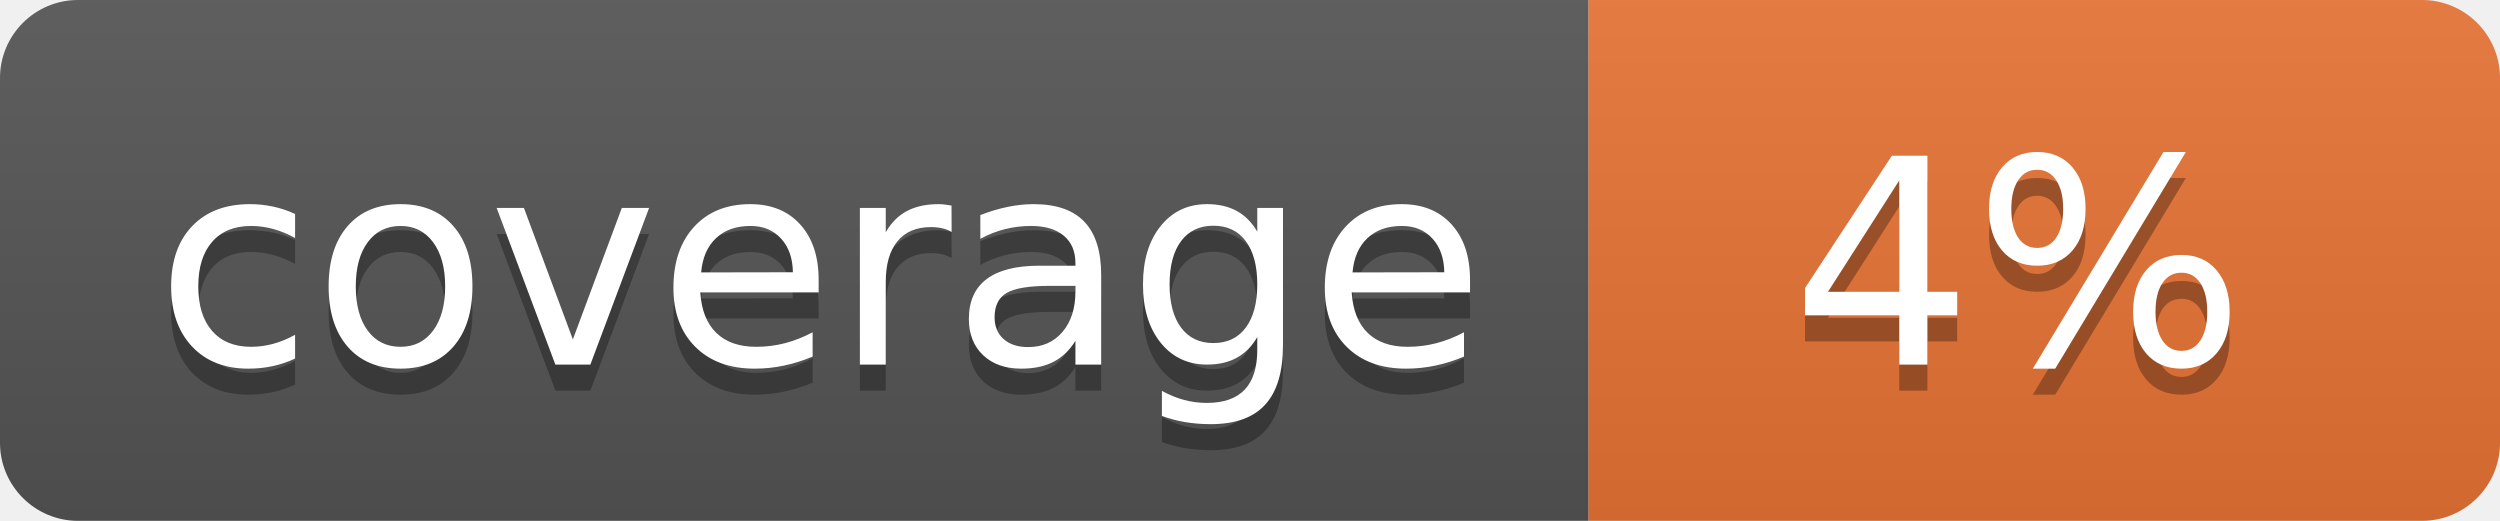
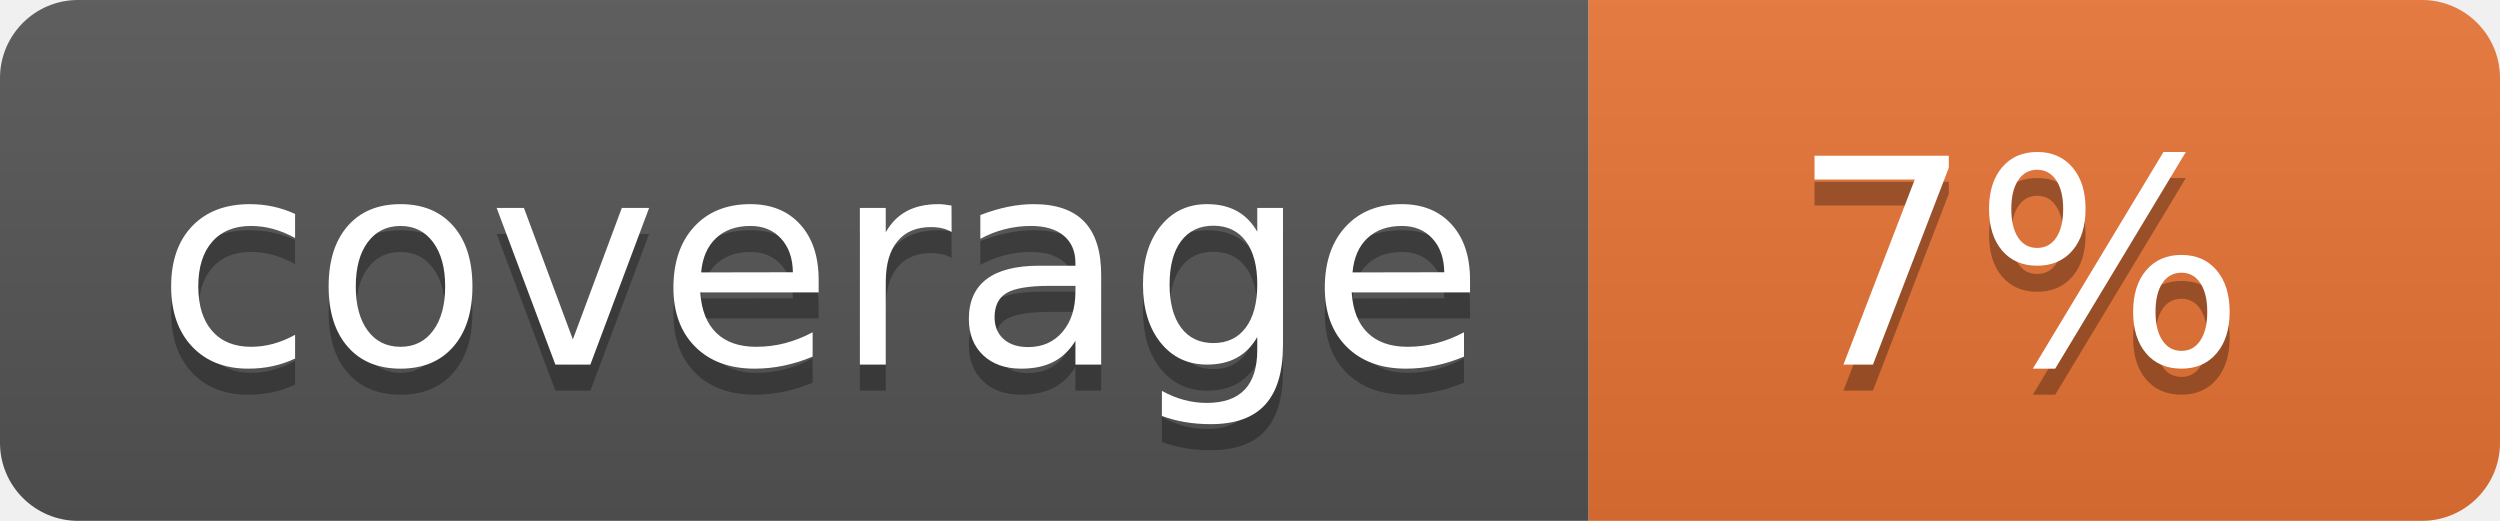
<svg xmlns="http://www.w3.org/2000/svg" width="96" height="20">
  <linearGradient id="b" x2="0" y2="100%">
    <stop offset="0" stop-color="#bbb" stop-opacity=".1" />
    <stop offset="1" stop-opacity=".1" />
  </linearGradient>
  <clipPath id="a">
    <rect width="96" height="20" rx="3" fill="#fff" />
  </clipPath>
  <g clip-path="url(#a)">
    <path fill="#555" d="M0 0h61v20H0z" />
    <path fill="#E87435" d="M61 0h35v20H61z" />
    <path fill="url(#b)" d="M0 0h96v20H0z" />
  </g>
  <g fill="#fff" text-anchor="middle" font-family="DejaVu Sans,Verdana,Geneva,sans-serif" font-size="110">
    <text x="315" y="150" fill="#010101" fill-opacity=".3" transform="scale(.1)" textLength="510">coverage</text>
    <text x="315" y="140" transform="scale(.1)" textLength="510">coverage</text>
-     <text x="775" y="150" fill="#010101" fill-opacity=".3" transform="scale(.1)" textLength="250">4%</text>
-     <text x="775" y="140" transform="scale(.1)" textLength="250">4%</text>
+     <text x="775" y="150" fill="#010101" fill-opacity=".3" transform="scale(.1)" textLength="250">7%</text>
+     <text x="775" y="140" transform="scale(.1)" textLength="250">7%</text>
  </g>
</svg>
